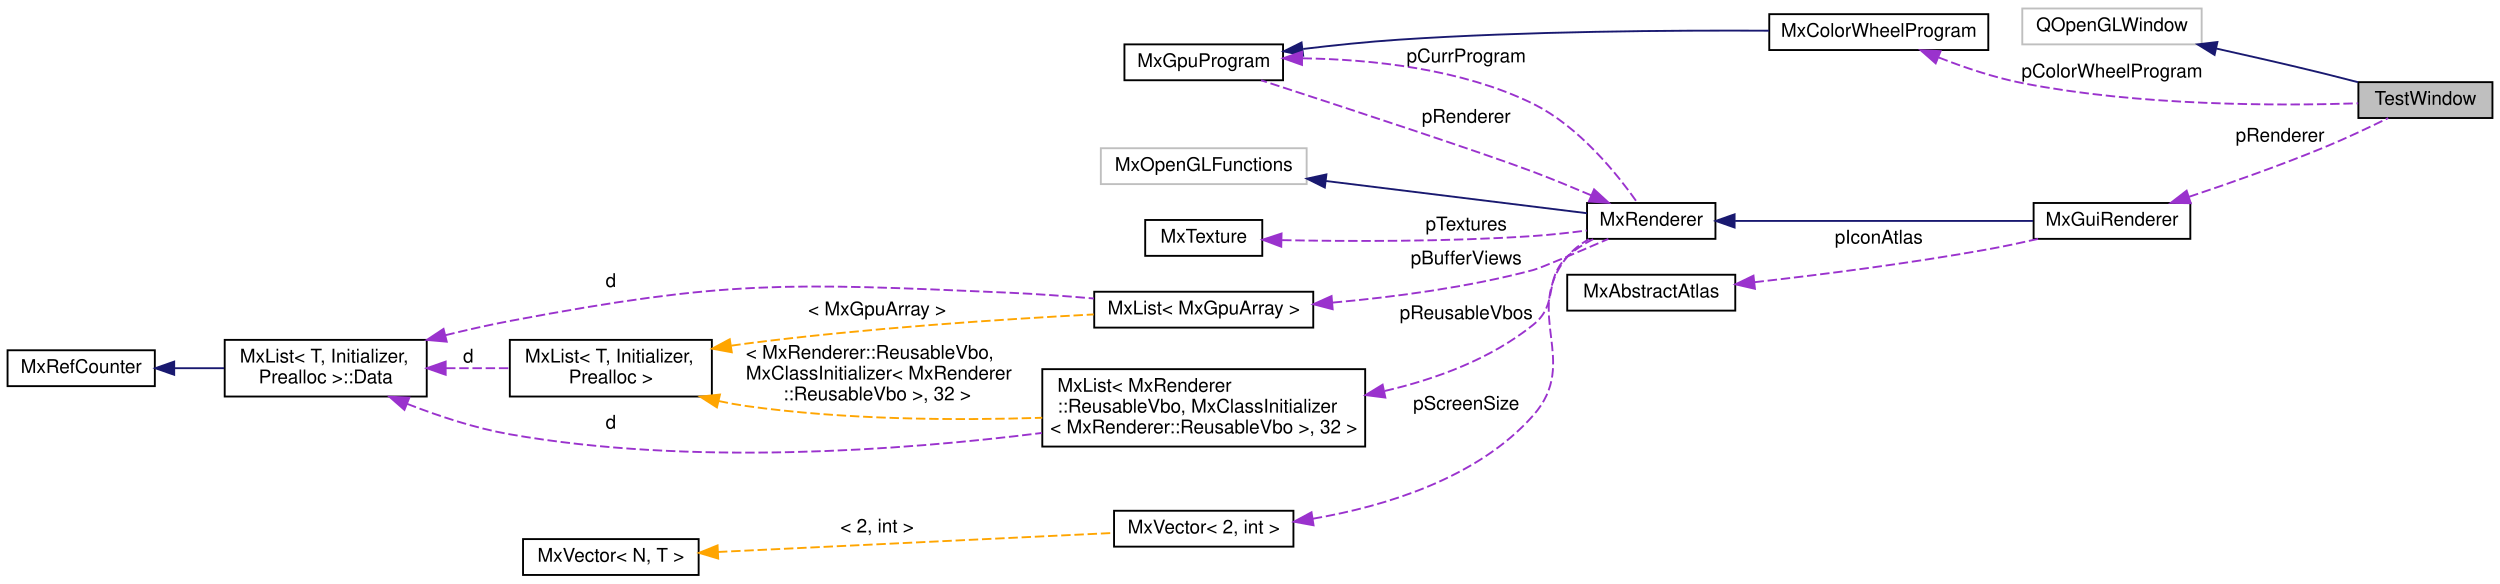
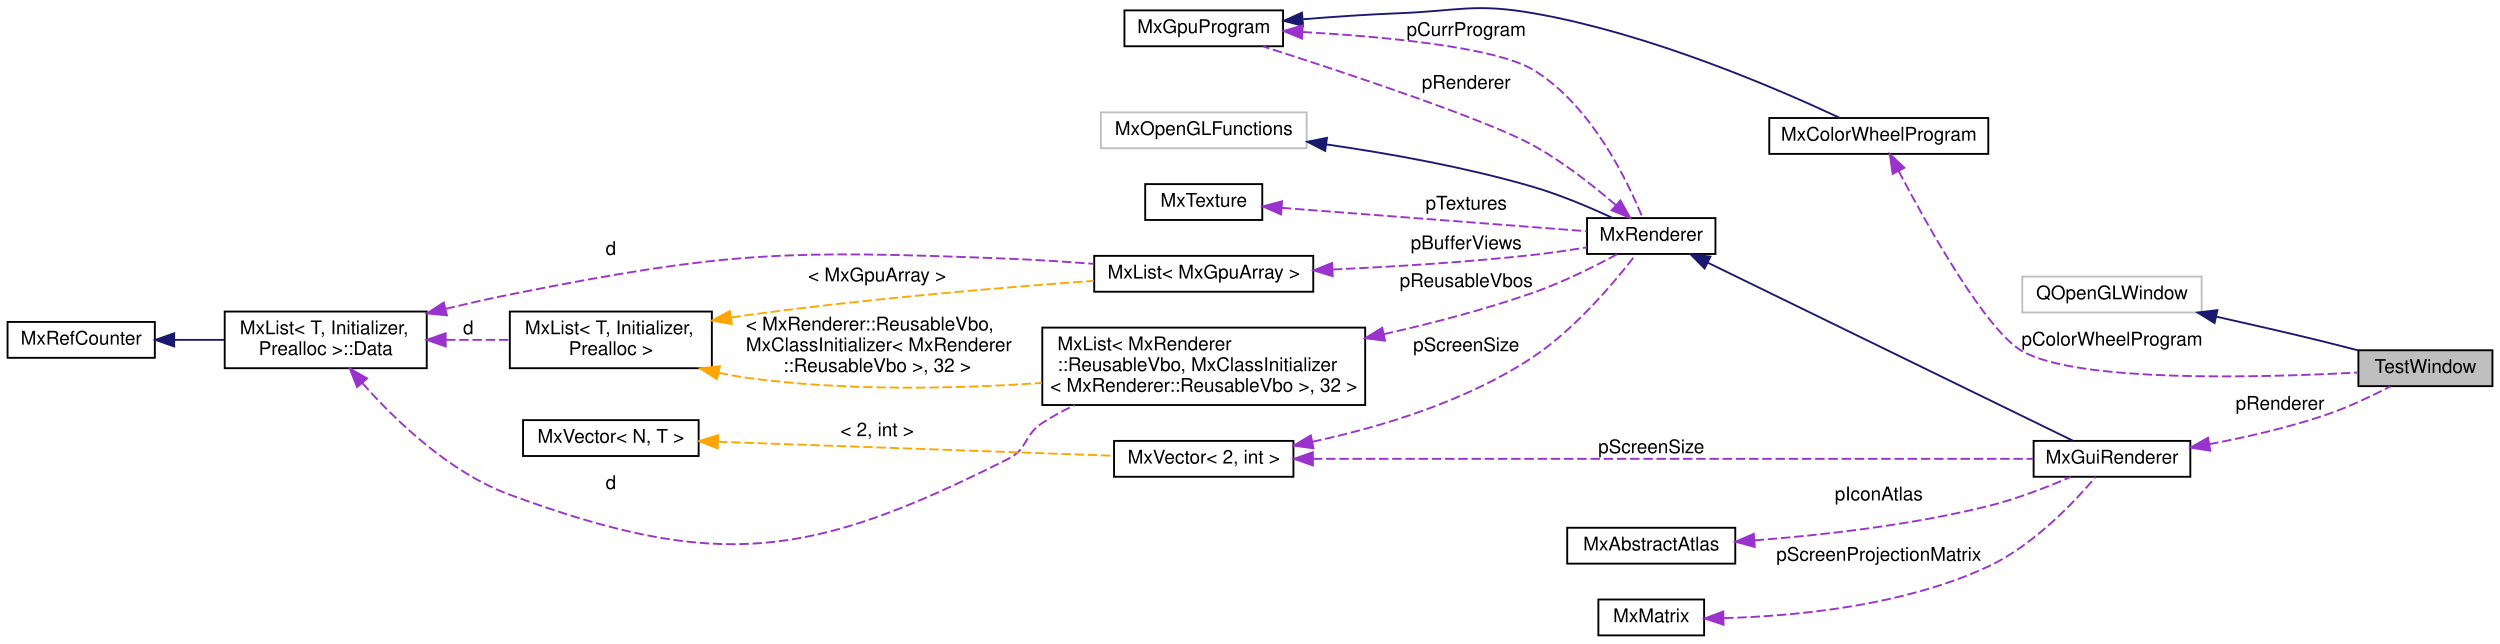
- <svg xmlns="http://www.w3.org/2000/svg" xmlns:xlink="http://www.w3.org/1999/xlink" width="1324pt" height="309pt" viewBox="0.00 0.00 1324.00 309.00">
-   <g id="graph0" class="graph" transform="scale(1 1) rotate(0) translate(4 305)">
+ <svg xmlns="http://www.w3.org/2000/svg" xmlns:xlink="http://www.w3.org/1999/xlink" width="1324pt" height="341pt" viewBox="0.00 0.00 1324.00 341.00">
+   <g id="graph0" class="graph" transform="scale(1 1) rotate(0) translate(4 337)">
    <g id="node1" class="node">
      <g id="a_node1">
        <a xlink:title=" ">
-           <polygon fill="#bfbfbf" stroke="black" points="1245,-242.5 1245,-261.5 1316,-261.5 1316,-242.5 1245,-242.5" />
-           <text text-anchor="middle" x="1280.5" y="-249.5" font-family="Helvetica,sans-Serif" font-size="10.00">TestWindow</text>
+           <polygon fill="#bfbfbf" stroke="black" points="1245,-132.5 1245,-151.5 1316,-151.5 1316,-132.5 1245,-132.5" />
+           <text text-anchor="middle" x="1280.5" y="-139.5" font-family="Helvetica,sans-Serif" font-size="10.00">TestWindow</text>
        </a>
      </g>
    </g>
    <g id="node2" class="node">
      <g id="a_node2">
        <a xlink:title=" ">
-           <polygon fill="none" stroke="#bfbfbf" points="1067,-281.5 1067,-300.5 1162,-300.5 1162,-281.5 1067,-281.5" />
-           <text text-anchor="middle" x="1114.5" y="-288.5" font-family="Helvetica,sans-Serif" font-size="10.00">QOpenGLWindow</text>
+           <polygon fill="none" stroke="#bfbfbf" points="1067,-171.5 1067,-190.5 1162,-190.5 1162,-171.5 1067,-171.5" />
+           <text text-anchor="middle" x="1114.5" y="-178.5" font-family="Helvetica,sans-Serif" font-size="10.00">QOpenGLWindow</text>
        </a>
      </g>
    </g>
    <g id="edge1" class="edge">
-       <path fill="none" stroke="midnightblue" d="M1169.7,-279.3C1187.94,-275.25 1208.39,-270.57 1227,-266 1232.77,-264.58 1238.88,-263.02 1244.82,-261.46" />
-       <polygon fill="midnightblue" stroke="midnightblue" points="1168.83,-275.91 1159.82,-281.49 1170.34,-282.75 1168.83,-275.91" />
+       <path fill="none" stroke="midnightblue" d="M1169.7,-169.3C1187.94,-165.25 1208.39,-160.57 1227,-156 1232.77,-154.58 1238.88,-153.02 1244.82,-151.46" />
+       <polygon fill="midnightblue" stroke="midnightblue" points="1168.83,-165.91 1159.82,-171.49 1170.34,-172.75 1168.83,-165.91" />
    </g>
    <g id="node3" class="node">
      <g id="a_node3">
        <a xlink:href="class_mx_color_wheel_program.html" target="_top" xlink:title=" ">
-           <polygon fill="none" stroke="black" points="933,-278.5 933,-297.5 1049,-297.5 1049,-278.5 933,-278.5" />
-           <text text-anchor="middle" x="991" y="-285.5" font-family="Helvetica,sans-Serif" font-size="10.00">MxColorWheelProgram</text>
+           <polygon fill="none" stroke="black" points="933,-255.5 933,-274.5 1049,-274.5 1049,-255.5 933,-255.5" />
+           <text text-anchor="middle" x="991" y="-262.5" font-family="Helvetica,sans-Serif" font-size="10.00">MxColorWheelProgram</text>
        </a>
      </g>
    </g>
    <g id="edge2" class="edge">
-       <path fill="none" stroke="#9a32cd" stroke-dasharray="5,2" d="M1022.79,-274.53C1036.12,-269.33 1052.07,-263.93 1067,-261 1128.78,-248.87 1202.53,-248.9 1244.9,-250.28" />
-       <polygon fill="#9a32cd" stroke="#9a32cd" points="1021.13,-271.43 1013.17,-278.42 1023.75,-277.92 1021.13,-271.43" />
-       <text text-anchor="middle" x="1114.5" y="-264" font-family="Helvetica,sans-Serif" font-size="10.00"> pColorWheelProgram</text>
+       <path fill="none" stroke="#9a32cd" stroke-dasharray="5,2" d="M1001.46,-246.52C1016.93,-217.11 1047.83,-161.86 1067,-151 1096.39,-134.34 1192.35,-136.9 1244.69,-139.71" />
+       <polygon fill="#9a32cd" stroke="#9a32cd" points="998.35,-244.91 996.85,-255.4 1004.56,-248.14 998.35,-244.91" />
+       <text text-anchor="middle" x="1114.5" y="-154" font-family="Helvetica,sans-Serif" font-size="10.00"> pColorWheelProgram</text>
    </g>
    <g id="node4" class="node">
      <g id="a_node4">
        <a xlink:href="class_mx_gpu_program.html" target="_top" xlink:title=" ">
-           <polygon fill="none" stroke="black" points="591.5,-262.5 591.5,-281.5 675.5,-281.5 675.5,-262.5 591.5,-262.5" />
-           <text text-anchor="middle" x="633.5" y="-269.5" font-family="Helvetica,sans-Serif" font-size="10.00">MxGpuProgram</text>
+           <polygon fill="none" stroke="black" points="591.5,-312.5 591.5,-331.5 675.5,-331.5 675.5,-312.5 591.5,-312.5" />
+           <text text-anchor="middle" x="633.5" y="-319.5" font-family="Helvetica,sans-Serif" font-size="10.00">MxGpuProgram</text>
        </a>
      </g>
    </g>
    <g id="edge3" class="edge">
-       <path fill="none" stroke="midnightblue" d="M686.19,-279.08C702.42,-281.03 720.43,-282.9 737,-284 804.17,-288.45 881.59,-289.01 932.91,-288.74" />
-       <polygon fill="midnightblue" stroke="midnightblue" points="686.16,-275.55 675.81,-277.8 685.3,-282.5 686.16,-275.55" />
+       <path fill="none" stroke="midnightblue" d="M686.23,-326.83C702.47,-328.13 720.47,-329.36 737,-330 768.53,-331.23 776.91,-335.39 808,-330 869.49,-319.35 937.7,-289.86 970.41,-274.53" />
+       <polygon fill="midnightblue" stroke="midnightblue" points="686.11,-323.3 675.85,-325.96 685.53,-330.28 686.11,-323.3" />
    </g>
    <g id="node5" class="node">
      <g id="a_node5">
        <a xlink:href="class_mx_renderer.html" target="_top" xlink:title="The MxRenderer keeps track of the rendering state and resources.">
-           <polygon fill="none" stroke="black" points="836.5,-178.5 836.5,-197.5 904.5,-197.5 904.5,-178.5 836.5,-178.5" />
-           <text text-anchor="middle" x="870.5" y="-185.5" font-family="Helvetica,sans-Serif" font-size="10.00">MxRenderer</text>
+           <polygon fill="none" stroke="black" points="836.5,-202.5 836.5,-221.5 904.5,-221.5 904.5,-202.5 836.5,-202.5" />
+           <text text-anchor="middle" x="870.5" y="-209.5" font-family="Helvetica,sans-Serif" font-size="10.00">MxRenderer</text>
        </a>
      </g>
    </g>
    <g id="edge17" class="edge">
-       <path fill="none" stroke="#9a32cd" stroke-dasharray="5,2" d="M685.82,-274.11C721.76,-273.59 769.95,-268.75 808,-250 832.48,-237.94 852.94,-212.19 862.93,-197.96" />
-       <polygon fill="#9a32cd" stroke="#9a32cd" points="685.55,-270.61 675.56,-274.15 685.58,-277.61 685.55,-270.61" />
-       <text text-anchor="middle" x="772.5" y="-272" font-family="Helvetica,sans-Serif" font-size="10.00"> pCurrProgram</text>
+       <path fill="none" stroke="#9a32cd" stroke-dasharray="5,2" d="M685.92,-320.05C729.51,-317.57 788.03,-312.06 808,-300 838.95,-281.3 858.31,-240.41 865.87,-221.69" />
+       <polygon fill="#9a32cd" stroke="#9a32cd" points="685.56,-316.56 675.76,-320.59 685.93,-323.55 685.56,-316.56" />
+       <text text-anchor="middle" x="772.5" y="-318" font-family="Helvetica,sans-Serif" font-size="10.00"> pCurrProgram</text>
    </g>
    <g id="edge4" class="edge">
-       <path fill="none" stroke="#9a32cd" stroke-dasharray="5,2" d="M838.72,-201.56C828.96,-205.72 818.08,-210.19 808,-214 781.19,-224.13 705.93,-248.81 663.87,-262.49" />
-       <polygon fill="#9a32cd" stroke="#9a32cd" points="840.23,-204.72 848.03,-197.56 837.46,-198.29 840.23,-204.72" />
-       <text text-anchor="middle" x="772.5" y="-240" font-family="Helvetica,sans-Serif" font-size="10.00"> pRenderer</text>
+       <path fill="none" stroke="#9a32cd" stroke-dasharray="5,2" d="M851.63,-228.45C839.9,-238.59 823.85,-251.28 808,-260 782.85,-273.84 707.67,-298.75 664.98,-312.41" />
+       <polygon fill="#9a32cd" stroke="#9a32cd" points="854.19,-230.86 859.35,-221.61 849.54,-225.63 854.19,-230.86" />
+       <text text-anchor="middle" x="772.5" y="-290" font-family="Helvetica,sans-Serif" font-size="10.00"> pRenderer</text>
    </g>
    <g id="node15" class="node">
      <g id="a_node15">
        <a xlink:href="class_mx_gui_renderer.html" target="_top" xlink:title=" ">
-           <polygon fill="none" stroke="black" points="1073,-178.5 1073,-197.5 1156,-197.5 1156,-178.5 1073,-178.5" />
-           <text text-anchor="middle" x="1114.5" y="-185.5" font-family="Helvetica,sans-Serif" font-size="10.00">MxGuiRenderer</text>
+           <polygon fill="none" stroke="black" points="1073,-84.5 1073,-103.5 1156,-103.5 1156,-84.5 1073,-84.5" />
+           <text text-anchor="middle" x="1114.5" y="-91.5" font-family="Helvetica,sans-Serif" font-size="10.00">MxGuiRenderer</text>
        </a>
      </g>
    </g>
    <g id="edge19" class="edge">
-       <path fill="none" stroke="midnightblue" d="M914.91,-188C959.66,-188 1028.91,-188 1072.69,-188" />
-       <polygon fill="midnightblue" stroke="midnightblue" points="914.64,-184.5 904.64,-188 914.64,-191.5 914.64,-184.5" />
+       <path fill="none" stroke="midnightblue" d="M900.58,-197.82C950.48,-173.49 1051.17,-124.39 1093.76,-103.62" />
+       <polygon fill="midnightblue" stroke="midnightblue" points="898.76,-194.81 891.3,-202.34 901.83,-201.11 898.76,-194.81" />
    </g>
    <g id="node6" class="node">
      <g id="a_node6">
        <a xlink:title=" ">
-           <polygon fill="none" stroke="#bfbfbf" points="579,-207.5 579,-226.5 688,-226.5 688,-207.5 579,-207.5" />
-           <text text-anchor="middle" x="633.5" y="-214.5" font-family="Helvetica,sans-Serif" font-size="10.00">MxOpenGLFunctions</text>
+           <polygon fill="none" stroke="#bfbfbf" points="579,-258.5 579,-277.5 688,-277.5 688,-258.5 579,-258.5" />
+           <text text-anchor="middle" x="633.5" y="-265.5" font-family="Helvetica,sans-Serif" font-size="10.00">MxOpenGLFunctions</text>
        </a>
      </g>
    </g>
    <g id="edge5" class="edge">
-       <path fill="none" stroke="midnightblue" d="M698.29,-209.13C742.91,-203.62 800.69,-196.49 836.42,-192.08" />
-       <polygon fill="midnightblue" stroke="midnightblue" points="697.62,-205.68 688.12,-210.38 698.47,-212.63 697.62,-205.68" />
+       <path fill="none" stroke="midnightblue" d="M698.39,-260.52C731.51,-255.75 772.38,-248.46 808,-238 822.46,-233.75 838.09,-227.12 849.98,-221.61" />
+       <polygon fill="midnightblue" stroke="midnightblue" points="697.8,-257.07 688.38,-261.92 698.76,-264 697.8,-257.07" />
    </g>
    <g id="node7" class="node">
      <g id="a_node7">
        <a xlink:href="class_mx_texture.html" target="_top" xlink:title=" ">
-           <polygon fill="none" stroke="black" points="602.5,-169.5 602.5,-188.5 664.5,-188.5 664.5,-169.5 602.5,-169.5" />
-           <text text-anchor="middle" x="633.5" y="-176.5" font-family="Helvetica,sans-Serif" font-size="10.00">MxTexture</text>
+           <polygon fill="none" stroke="black" points="602.5,-220.5 602.5,-239.5 664.5,-239.5 664.5,-220.5 602.5,-220.5" />
+           <text text-anchor="middle" x="633.5" y="-227.5" font-family="Helvetica,sans-Serif" font-size="10.00">MxTexture</text>
        </a>
      </g>
    </g>
    <g id="edge6" class="edge">
-       <path fill="none" stroke="#9a32cd" stroke-dasharray="5,2" d="M674.98,-177.82C710.17,-177.13 762.52,-176.92 808,-180 817.24,-180.63 827.21,-181.73 836.38,-182.93" />
-       <polygon fill="#9a32cd" stroke="#9a32cd" points="674.55,-174.33 664.63,-178.05 674.71,-181.33 674.55,-174.33" />
-       <text text-anchor="middle" x="772.5" y="-183" font-family="Helvetica,sans-Serif" font-size="10.00"> pTextures</text>
+       <path fill="none" stroke="#9a32cd" stroke-dasharray="5,2" d="M674.87,-226.91C720.5,-223.41 793.93,-217.79 836.35,-214.54" />
+       <polygon fill="#9a32cd" stroke="#9a32cd" points="674.44,-223.43 664.74,-227.68 674.98,-230.41 674.44,-223.43" />
+       <text text-anchor="middle" x="772.5" y="-226" font-family="Helvetica,sans-Serif" font-size="10.00"> pTextures</text>
    </g>
    <g id="node8" class="node">
      <g id="a_node8">
        <a xlink:href="class_mx_list.html" target="_top" xlink:title=" ">
-           <polygon fill="none" stroke="black" points="575.5,-131.5 575.5,-150.5 691.5,-150.5 691.5,-131.5 575.5,-131.5" />
-           <text text-anchor="middle" x="633.5" y="-138.5" font-family="Helvetica,sans-Serif" font-size="10.00">MxList&lt; MxGpuArray &gt;</text>
+           <polygon fill="none" stroke="black" points="575.5,-182.5 575.5,-201.5 691.5,-201.5 691.5,-182.5 575.5,-182.5" />
+           <text text-anchor="middle" x="633.5" y="-189.5" font-family="Helvetica,sans-Serif" font-size="10.00">MxList&lt; MxGpuArray &gt;</text>
        </a>
      </g>
    </g>
    <g id="edge7" class="edge">
-       <path fill="none" stroke="#9a32cd" stroke-dasharray="5,2" d="M701.81,-144.75C734.3,-147.67 773.61,-152.84 808,-162 812.12,-163.1 831.78,-171.51 847.79,-178.47" />
-       <polygon fill="#9a32cd" stroke="#9a32cd" points="701.78,-141.23 691.52,-143.88 701.19,-148.21 701.78,-141.23" />
-       <text text-anchor="middle" x="772.5" y="-165" font-family="Helvetica,sans-Serif" font-size="10.00"> pBufferViews</text>
+       <path fill="none" stroke="#9a32cd" stroke-dasharray="5,2" d="M701.87,-194.26C734.06,-195.75 773.09,-198.17 808,-202 817.25,-203.02 827.22,-204.48 836.39,-205.97" />
+       <polygon fill="#9a32cd" stroke="#9a32cd" points="701.81,-190.75 691.67,-193.8 701.5,-197.75 701.81,-190.75" />
+       <text text-anchor="middle" x="772.5" y="-205" font-family="Helvetica,sans-Serif" font-size="10.00"> pBufferViews</text>
    </g>
    <g id="node9" class="node">
      <g id="a_node9">
        <a xlink:href="struct_mx_list_1_1_data.html" target="_top" xlink:title="these members are public to allow unions">
-           <polygon fill="none" stroke="black" points="115,-95 115,-125 222,-125 222,-95 115,-95" />
-           <text text-anchor="start" x="123" y="-113" font-family="Helvetica,sans-Serif" font-size="10.00">MxList&lt; T, Initializer,</text>
-           <text text-anchor="middle" x="168.5" y="-102" font-family="Helvetica,sans-Serif" font-size="10.00"> Prealloc &gt;::Data</text>
+           <polygon fill="none" stroke="black" points="115,-142 115,-172 222,-172 222,-142 115,-142" />
+           <text text-anchor="start" x="123" y="-160" font-family="Helvetica,sans-Serif" font-size="10.00">MxList&lt; T, Initializer,</text>
+           <text text-anchor="middle" x="168.5" y="-149" font-family="Helvetica,sans-Serif" font-size="10.00"> Prealloc &gt;::Data</text>
        </a>
      </g>
    </g>
    <g id="edge8" class="edge">
-       <path fill="none" stroke="#9a32cd" stroke-dasharray="5,2" d="M231.85,-127.46C243.16,-130.25 254.89,-132.9 266,-135 381.49,-156.79 412.59,-155.14 530,-150 544.72,-149.35 560.6,-148.19 575.36,-146.91" />
-       <polygon fill="#9a32cd" stroke="#9a32cd" points="232.6,-124.04 222.05,-124.98 230.89,-130.82 232.6,-124.04" />
-       <text text-anchor="middle" x="319.5" y="-153" font-family="Helvetica,sans-Serif" font-size="10.00"> d</text>
+       <path fill="none" stroke="#9a32cd" stroke-dasharray="5,2" d="M231.94,-173.43C243.23,-176.14 254.94,-178.79 266,-181 381.35,-204.06 412.45,-204.58 530,-200 544.71,-199.43 560.59,-198.39 575.35,-197.25" />
+       <polygon fill="#9a32cd" stroke="#9a32cd" points="232.68,-170.01 222.14,-171.03 231.02,-176.81 232.68,-170.01" />
+       <text text-anchor="middle" x="319.5" y="-202" font-family="Helvetica,sans-Serif" font-size="10.00"> d</text>
    </g>
    <g id="node11" class="node">
      <g id="a_node11">
        <a xlink:href="class_mx_list.html" target="_top" xlink:title=" ">
-           <polygon fill="none" stroke="black" points="266,-95 266,-125 373,-125 373,-95 266,-95" />
-           <text text-anchor="start" x="274" y="-113" font-family="Helvetica,sans-Serif" font-size="10.00">MxList&lt; T, Initializer,</text>
-           <text text-anchor="middle" x="319.5" y="-102" font-family="Helvetica,sans-Serif" font-size="10.00"> Prealloc &gt;</text>
+           <polygon fill="none" stroke="black" points="266,-142 266,-172 373,-172 373,-142 266,-142" />
+           <text text-anchor="start" x="274" y="-160" font-family="Helvetica,sans-Serif" font-size="10.00">MxList&lt; T, Initializer,</text>
+           <text text-anchor="middle" x="319.5" y="-149" font-family="Helvetica,sans-Serif" font-size="10.00"> Prealloc &gt;</text>
        </a>
      </g>
    </g>
    <g id="edge11" class="edge">
-       <path fill="none" stroke="#9a32cd" stroke-dasharray="5,2" d="M232.21,-110C243.44,-110 255.03,-110 265.94,-110" />
-       <polygon fill="#9a32cd" stroke="#9a32cd" points="232.03,-106.5 222.03,-110 232.03,-113.5 232.03,-106.5" />
-       <text text-anchor="middle" x="244" y="-113" font-family="Helvetica,sans-Serif" font-size="10.00"> d</text>
+       <path fill="none" stroke="#9a32cd" stroke-dasharray="5,2" d="M232.21,-157C243.44,-157 255.03,-157 265.94,-157" />
+       <polygon fill="#9a32cd" stroke="#9a32cd" points="232.03,-153.5 222.03,-157 232.03,-160.5 232.03,-153.5" />
+       <text text-anchor="middle" x="244" y="-160" font-family="Helvetica,sans-Serif" font-size="10.00"> d</text>
    </g>
    <g id="node14" class="node">
      <g id="a_node14">
        <a xlink:href="class_mx_list.html" target="_top" xlink:title=" ">
-           <polygon fill="none" stroke="black" points="548,-68.5 548,-109.5 719,-109.5 719,-68.5 548,-68.5" />
-           <text text-anchor="start" x="556" y="-97.5" font-family="Helvetica,sans-Serif" font-size="10.00">MxList&lt; MxRenderer</text>
-           <text text-anchor="start" x="556" y="-86.5" font-family="Helvetica,sans-Serif" font-size="10.00">::ReusableVbo, MxClassInitializer</text>
-           <text text-anchor="middle" x="633.5" y="-75.5" font-family="Helvetica,sans-Serif" font-size="10.00">&lt; MxRenderer::ReusableVbo &gt;, 32 &gt;</text>
+           <polygon fill="none" stroke="black" points="548,-122.5 548,-163.5 719,-163.5 719,-122.5 548,-122.5" />
+           <text text-anchor="start" x="556" y="-151.5" font-family="Helvetica,sans-Serif" font-size="10.00">MxList&lt; MxRenderer</text>
+           <text text-anchor="start" x="556" y="-140.5" font-family="Helvetica,sans-Serif" font-size="10.00">::ReusableVbo, MxClassInitializer</text>
+           <text text-anchor="middle" x="633.5" y="-129.5" font-family="Helvetica,sans-Serif" font-size="10.00">&lt; MxRenderer::ReusableVbo &gt;, 32 &gt;</text>
        </a>
      </g>
    </g>
    <g id="edge15" class="edge">
-       <path fill="none" stroke="#9a32cd" stroke-dasharray="5,2" d="M211.62,-91.12C228.21,-84.65 247.66,-78.22 266,-75 361.48,-58.22 473.02,-66.35 547.75,-75.7" />
-       <polygon fill="#9a32cd" stroke="#9a32cd" points="210.18,-87.93 202.21,-94.91 212.79,-94.42 210.18,-87.93" />
+       <path fill="none" stroke="#9a32cd" stroke-dasharray="5,2" d="M187.88,-134.15C205.5,-114.22 234.08,-86.73 266,-75 376.42,-34.42 424.93,-41.1 530,-94 540.39,-99.23 538.25,-106.66 548,-113 553.35,-116.48 559.15,-119.62 565.13,-122.43" />
+       <polygon fill="#9a32cd" stroke="#9a32cd" points="185.09,-132.02 181.24,-141.89 190.41,-136.58 185.09,-132.02" />
      <text text-anchor="middle" x="319.5" y="-78" font-family="Helvetica,sans-Serif" font-size="10.00"> d</text>
    </g>
    <g id="node10" class="node">
      <g id="a_node10">
        <a xlink:href="class_mx_ref_counter.html" target="_top" xlink:title=" ">
-           <polygon fill="none" stroke="black" points="0,-100.5 0,-119.5 78,-119.5 78,-100.5 0,-100.5" />
-           <text text-anchor="middle" x="39" y="-107.5" font-family="Helvetica,sans-Serif" font-size="10.00">MxRefCounter</text>
+           <polygon fill="none" stroke="black" points="0,-147.5 0,-166.5 78,-166.5 78,-147.5 0,-147.5" />
+           <text text-anchor="middle" x="39" y="-154.5" font-family="Helvetica,sans-Serif" font-size="10.00">MxRefCounter</text>
        </a>
      </g>
    </g>
    <g id="edge9" class="edge">
-       <path fill="none" stroke="midnightblue" d="M88.46,-110C97.03,-110 105.98,-110 114.66,-110" />
-       <polygon fill="midnightblue" stroke="midnightblue" points="88.25,-106.5 78.25,-110 88.25,-113.5 88.25,-106.5" />
+       <path fill="none" stroke="midnightblue" d="M88.46,-157C97.03,-157 105.98,-157 114.66,-157" />
+       <polygon fill="midnightblue" stroke="midnightblue" points="88.25,-153.5 78.25,-157 88.25,-160.5 88.25,-153.5" />
    </g>
    <g id="edge10" class="edge">
-       <path fill="none" stroke="orange" stroke-dasharray="5,2" d="M383.27,-121.93C385.88,-122.31 388.46,-122.67 391,-123 453.75,-131.1 526.19,-135.9 575.23,-138.48" />
-       <polygon fill="orange" stroke="orange" points="383.56,-118.43 373.14,-120.35 382.48,-125.35 383.56,-118.43" />
-       <text text-anchor="middle" x="460.5" y="-138" font-family="Helvetica,sans-Serif" font-size="10.00"> &lt; MxGpuArray &gt;</text>
+       <path fill="none" stroke="orange" stroke-dasharray="5,2" d="M383.28,-168.88C385.88,-169.28 388.46,-169.65 391,-170 453.77,-178.63 526.2,-184.72 575.24,-188.27" />
+       <polygon fill="orange" stroke="orange" points="383.58,-165.38 373.16,-167.25 382.47,-172.29 383.58,-165.38" />
+       <text text-anchor="middle" x="460.5" y="-188" font-family="Helvetica,sans-Serif" font-size="10.00"> &lt; MxGpuArray &gt;</text>
    </g>
    <g id="edge16" class="edge">
-       <path fill="none" stroke="orange" stroke-dasharray="5,2" d="M376.62,-92.61C381.45,-91.56 386.29,-90.67 391,-90 442.79,-82.69 501.45,-82.26 547.99,-83.75" />
-       <polygon fill="orange" stroke="orange" points="375.68,-89.24 366.76,-94.95 377.3,-96.05 375.68,-89.24" />
-       <text text-anchor="start" x="391" y="-115" font-family="Helvetica,sans-Serif" font-size="10.00"> &lt; MxRenderer::ReusableVbo,</text>
-       <text text-anchor="start" x="391" y="-104" font-family="Helvetica,sans-Serif" font-size="10.00"> MxClassInitializer&lt; MxRenderer</text>
-       <text text-anchor="middle" x="460.5" y="-93" font-family="Helvetica,sans-Serif" font-size="10.00">::ReusableVbo &gt;, 32 &gt;</text>
+       <path fill="none" stroke="orange" stroke-dasharray="5,2" d="M376.61,-139.59C381.44,-138.55 386.29,-137.66 391,-137 442.72,-129.81 501.25,-131.03 547.74,-134.18" />
+       <polygon fill="orange" stroke="orange" points="375.68,-136.21 366.76,-141.92 377.29,-143.03 375.68,-136.21" />
+       <text text-anchor="start" x="391" y="-162" font-family="Helvetica,sans-Serif" font-size="10.00"> &lt; MxRenderer::ReusableVbo,</text>
+       <text text-anchor="start" x="391" y="-151" font-family="Helvetica,sans-Serif" font-size="10.00"> MxClassInitializer&lt; MxRenderer</text>
+       <text text-anchor="middle" x="460.5" y="-140" font-family="Helvetica,sans-Serif" font-size="10.00">::ReusableVbo &gt;, 32 &gt;</text>
    </g>
    <g id="node12" class="node">
      <g id="a_node12">
        <a xlink:href="class_mx_vector.html" target="_top" xlink:title=" ">
-           <polygon fill="none" stroke="black" points="586,-15.5 586,-34.5 681,-34.5 681,-15.5 586,-15.5" />
-           <text text-anchor="middle" x="633.5" y="-22.5" font-family="Helvetica,sans-Serif" font-size="10.00">MxVector&lt; 2, int &gt;</text>
+           <polygon fill="none" stroke="black" points="586,-84.5 586,-103.5 681,-103.5 681,-84.5 586,-84.5" />
+           <text text-anchor="middle" x="633.5" y="-91.5" font-family="Helvetica,sans-Serif" font-size="10.00">MxVector&lt; 2, int &gt;</text>
        </a>
      </g>
    </g>
    <g id="edge12" class="edge">
-       <path fill="none" stroke="#9a32cd" stroke-dasharray="5,2" d="M691.26,-30.28C729.64,-36.87 778.53,-51.7 808,-85 833.3,-113.59 801.84,-139.43 826,-169 829.13,-172.83 833.18,-175.91 837.55,-178.38" />
-       <polygon fill="#9a32cd" stroke="#9a32cd" points="691.66,-26.8 681.24,-28.7 690.57,-33.71 691.66,-26.8" />
-       <text text-anchor="middle" x="772.5" y="-88" font-family="Helvetica,sans-Serif" font-size="10.00"> pScreenSize</text>
+       <path fill="none" stroke="#9a32cd" stroke-dasharray="5,2" d="M690.93,-103.02C726.73,-110.71 772.78,-124.42 808,-148 830.79,-163.26 851.62,-188.24 862.2,-202.05" />
+       <polygon fill="#9a32cd" stroke="#9a32cd" points="691.62,-99.58 681.12,-101 690.21,-106.44 691.62,-99.58" />
+       <text text-anchor="middle" x="772.5" y="-151" font-family="Helvetica,sans-Serif" font-size="10.00"> pScreenSize</text>
+     </g>
+     <g id="edge22" class="edge">
+       <path fill="none" stroke="#9a32cd" stroke-dasharray="5,2" d="M691.3,-94C789.15,-94 987.21,-94 1072.7,-94" />
+       <polygon fill="#9a32cd" stroke="#9a32cd" points="691.3,-90.5 681.3,-94 691.3,-97.5 691.3,-90.5" />
+       <text text-anchor="middle" x="870.5" y="-97" font-family="Helvetica,sans-Serif" font-size="10.00"> pScreenSize</text>
    </g>
    <g id="node13" class="node">
      <g id="a_node13">
        <a xlink:href="class_mx_vector.html" target="_top" xlink:title=" ">
-           <polygon fill="none" stroke="black" points="273,-0.5 273,-19.5 366,-19.5 366,-0.5 273,-0.5" />
-           <text text-anchor="middle" x="319.5" y="-7.5" font-family="Helvetica,sans-Serif" font-size="10.00">MxVector&lt; N, T &gt;</text>
+           <polygon fill="none" stroke="black" points="273,-95.5 273,-114.5 366,-114.5 366,-95.5 273,-95.5" />
+           <text text-anchor="middle" x="319.5" y="-102.5" font-family="Helvetica,sans-Serif" font-size="10.00">MxVector&lt; N, T &gt;</text>
        </a>
      </g>
    </g>
    <g id="edge13" class="edge">
-       <path fill="none" stroke="orange" stroke-dasharray="5,2" d="M376.22,-12.68C436.01,-15.55 529.91,-20.07 585.91,-22.76" />
-       <polygon fill="orange" stroke="orange" points="376.36,-9.18 366.2,-12.2 376.02,-16.17 376.36,-9.18" />
-       <text text-anchor="middle" x="460.5" y="-23" font-family="Helvetica,sans-Serif" font-size="10.00"> &lt; 2, int &gt;</text>
+       <path fill="none" stroke="orange" stroke-dasharray="5,2" d="M376.22,-103.04C436.01,-100.93 529.91,-97.62 585.91,-95.64" />
+       <polygon fill="orange" stroke="orange" points="376.07,-99.54 366.2,-103.39 376.32,-106.53 376.07,-99.54" />
+       <text text-anchor="middle" x="460.5" y="-106" font-family="Helvetica,sans-Serif" font-size="10.00"> &lt; 2, int &gt;</text>
    </g>
    <g id="edge14" class="edge">
-       <path fill="none" stroke="#9a32cd" stroke-dasharray="5,2" d="M729.3,-97.93C756.95,-104.31 785.69,-115.04 808,-133 821.93,-144.22 813.03,-156.68 826,-169 829.94,-172.75 834.75,-175.82 839.7,-178.33" />
-       <polygon fill="#9a32cd" stroke="#9a32cd" points="729.69,-94.43 719.18,-95.77 728.23,-101.28 729.69,-94.43" />
-       <text text-anchor="middle" x="772.5" y="-136" font-family="Helvetica,sans-Serif" font-size="10.00"> pReusableVbos</text>
+       <path fill="none" stroke="#9a32cd" stroke-dasharray="5,2" d="M728.86,-160.03C754.85,-165.85 782.81,-173.16 808,-182 823.69,-187.51 840.62,-195.96 852.73,-202.5" />
+       <polygon fill="#9a32cd" stroke="#9a32cd" points="729.52,-156.59 719.01,-157.88 728.03,-163.43 729.52,-156.59" />
+       <text text-anchor="middle" x="772.5" y="-185" font-family="Helvetica,sans-Serif" font-size="10.00"> pReusableVbos</text>
    </g>
    <g id="edge18" class="edge">
-       <path fill="none" stroke="#9a32cd" stroke-dasharray="5,2" d="M1155.39,-200.79C1176.83,-207.95 1203.59,-217.36 1227,-227 1238.39,-231.69 1250.85,-237.59 1260.77,-242.47" />
-       <polygon fill="#9a32cd" stroke="#9a32cd" points="1156.24,-197.38 1145.64,-197.56 1154.04,-204.03 1156.24,-197.38" />
-       <text text-anchor="middle" x="1203.5" y="-230" font-family="Helvetica,sans-Serif" font-size="10.00"> pRenderer</text>
+       <path fill="none" stroke="#9a32cd" stroke-dasharray="5,2" d="M1165.96,-101.74C1185.32,-105.4 1207.45,-110.44 1227,-117 1239.06,-121.05 1251.96,-127.17 1261.96,-132.34" />
+       <polygon fill="#9a32cd" stroke="#9a32cd" points="1166.58,-98.3 1156.11,-99.95 1165.33,-105.19 1166.58,-98.3" />
+       <text text-anchor="middle" x="1203.5" y="-120" font-family="Helvetica,sans-Serif" font-size="10.00"> pRenderer</text>
    </g>
    <g id="node16" class="node">
      <g id="a_node16">
        <a xlink:href="class_mx_abstract_atlas.html" target="_top" xlink:title=" ">
-           <polygon fill="none" stroke="black" points="826,-140.5 826,-159.5 915,-159.5 915,-140.5 826,-140.5" />
-           <text text-anchor="middle" x="870.5" y="-147.5" font-family="Helvetica,sans-Serif" font-size="10.00">MxAbstractAtlas</text>
+           <polygon fill="none" stroke="black" points="826,-38.5 826,-57.5 915,-57.5 915,-38.5 826,-38.5" />
+           <text text-anchor="middle" x="870.5" y="-45.5" font-family="Helvetica,sans-Serif" font-size="10.00">MxAbstractAtlas</text>
        </a>
      </g>
    </g>
    <g id="edge20" class="edge">
-       <path fill="none" stroke="#9a32cd" stroke-dasharray="5,2" d="M925.19,-155.55C960.5,-159.54 1007.67,-165.54 1049,-173 1057.6,-174.55 1066.78,-176.51 1075.43,-178.48" />
-       <polygon fill="#9a32cd" stroke="#9a32cd" points="925.42,-152.05 915.09,-154.42 924.64,-159.01 925.42,-152.05" />
-       <text text-anchor="middle" x="991" y="-176" font-family="Helvetica,sans-Serif" font-size="10.00"> pIconAtlas</text>
+       <path fill="none" stroke="#9a32cd" stroke-dasharray="5,2" d="M925.25,-50.83C960.78,-53.55 1008.16,-58.84 1049,-69 1064.03,-72.74 1080.29,-79.06 1092.73,-84.41" />
+       <polygon fill="#9a32cd" stroke="#9a32cd" points="925.32,-47.32 915.09,-50.09 924.81,-54.3 925.32,-47.32" />
+       <text text-anchor="middle" x="991" y="-72" font-family="Helvetica,sans-Serif" font-size="10.00"> pIconAtlas</text>
+     </g>
+     <g id="node17" class="node">
+       <g id="a_node17">
+         <a xlink:href="class_mx_matrix.html" target="_top" xlink:title=" ">
+           <polygon fill="none" stroke="black" points="842.5,-0.5 842.5,-19.5 898.5,-19.5 898.5,-0.5 842.5,-0.5" />
+           <text text-anchor="middle" x="870.5" y="-7.5" font-family="Helvetica,sans-Serif" font-size="10.00">MxMatrix</text>
+         </a>
+       </g>
+     </g>
+     <g id="edge21" class="edge">
+       <path fill="none" stroke="#9a32cd" stroke-dasharray="5,2" d="M909.11,-9.65C946.3,-10.66 1004.03,-15.97 1049,-37 1073.1,-48.27 1094.87,-71.42 1105.9,-84.49" />
+       <polygon fill="#9a32cd" stroke="#9a32cd" points="908.79,-6.14 898.72,-9.46 908.66,-13.14 908.79,-6.14" />
+       <text text-anchor="middle" x="991" y="-40" font-family="Helvetica,sans-Serif" font-size="10.00"> pScreenProjectionMatrix</text>
    </g>
  </g>
</svg>
